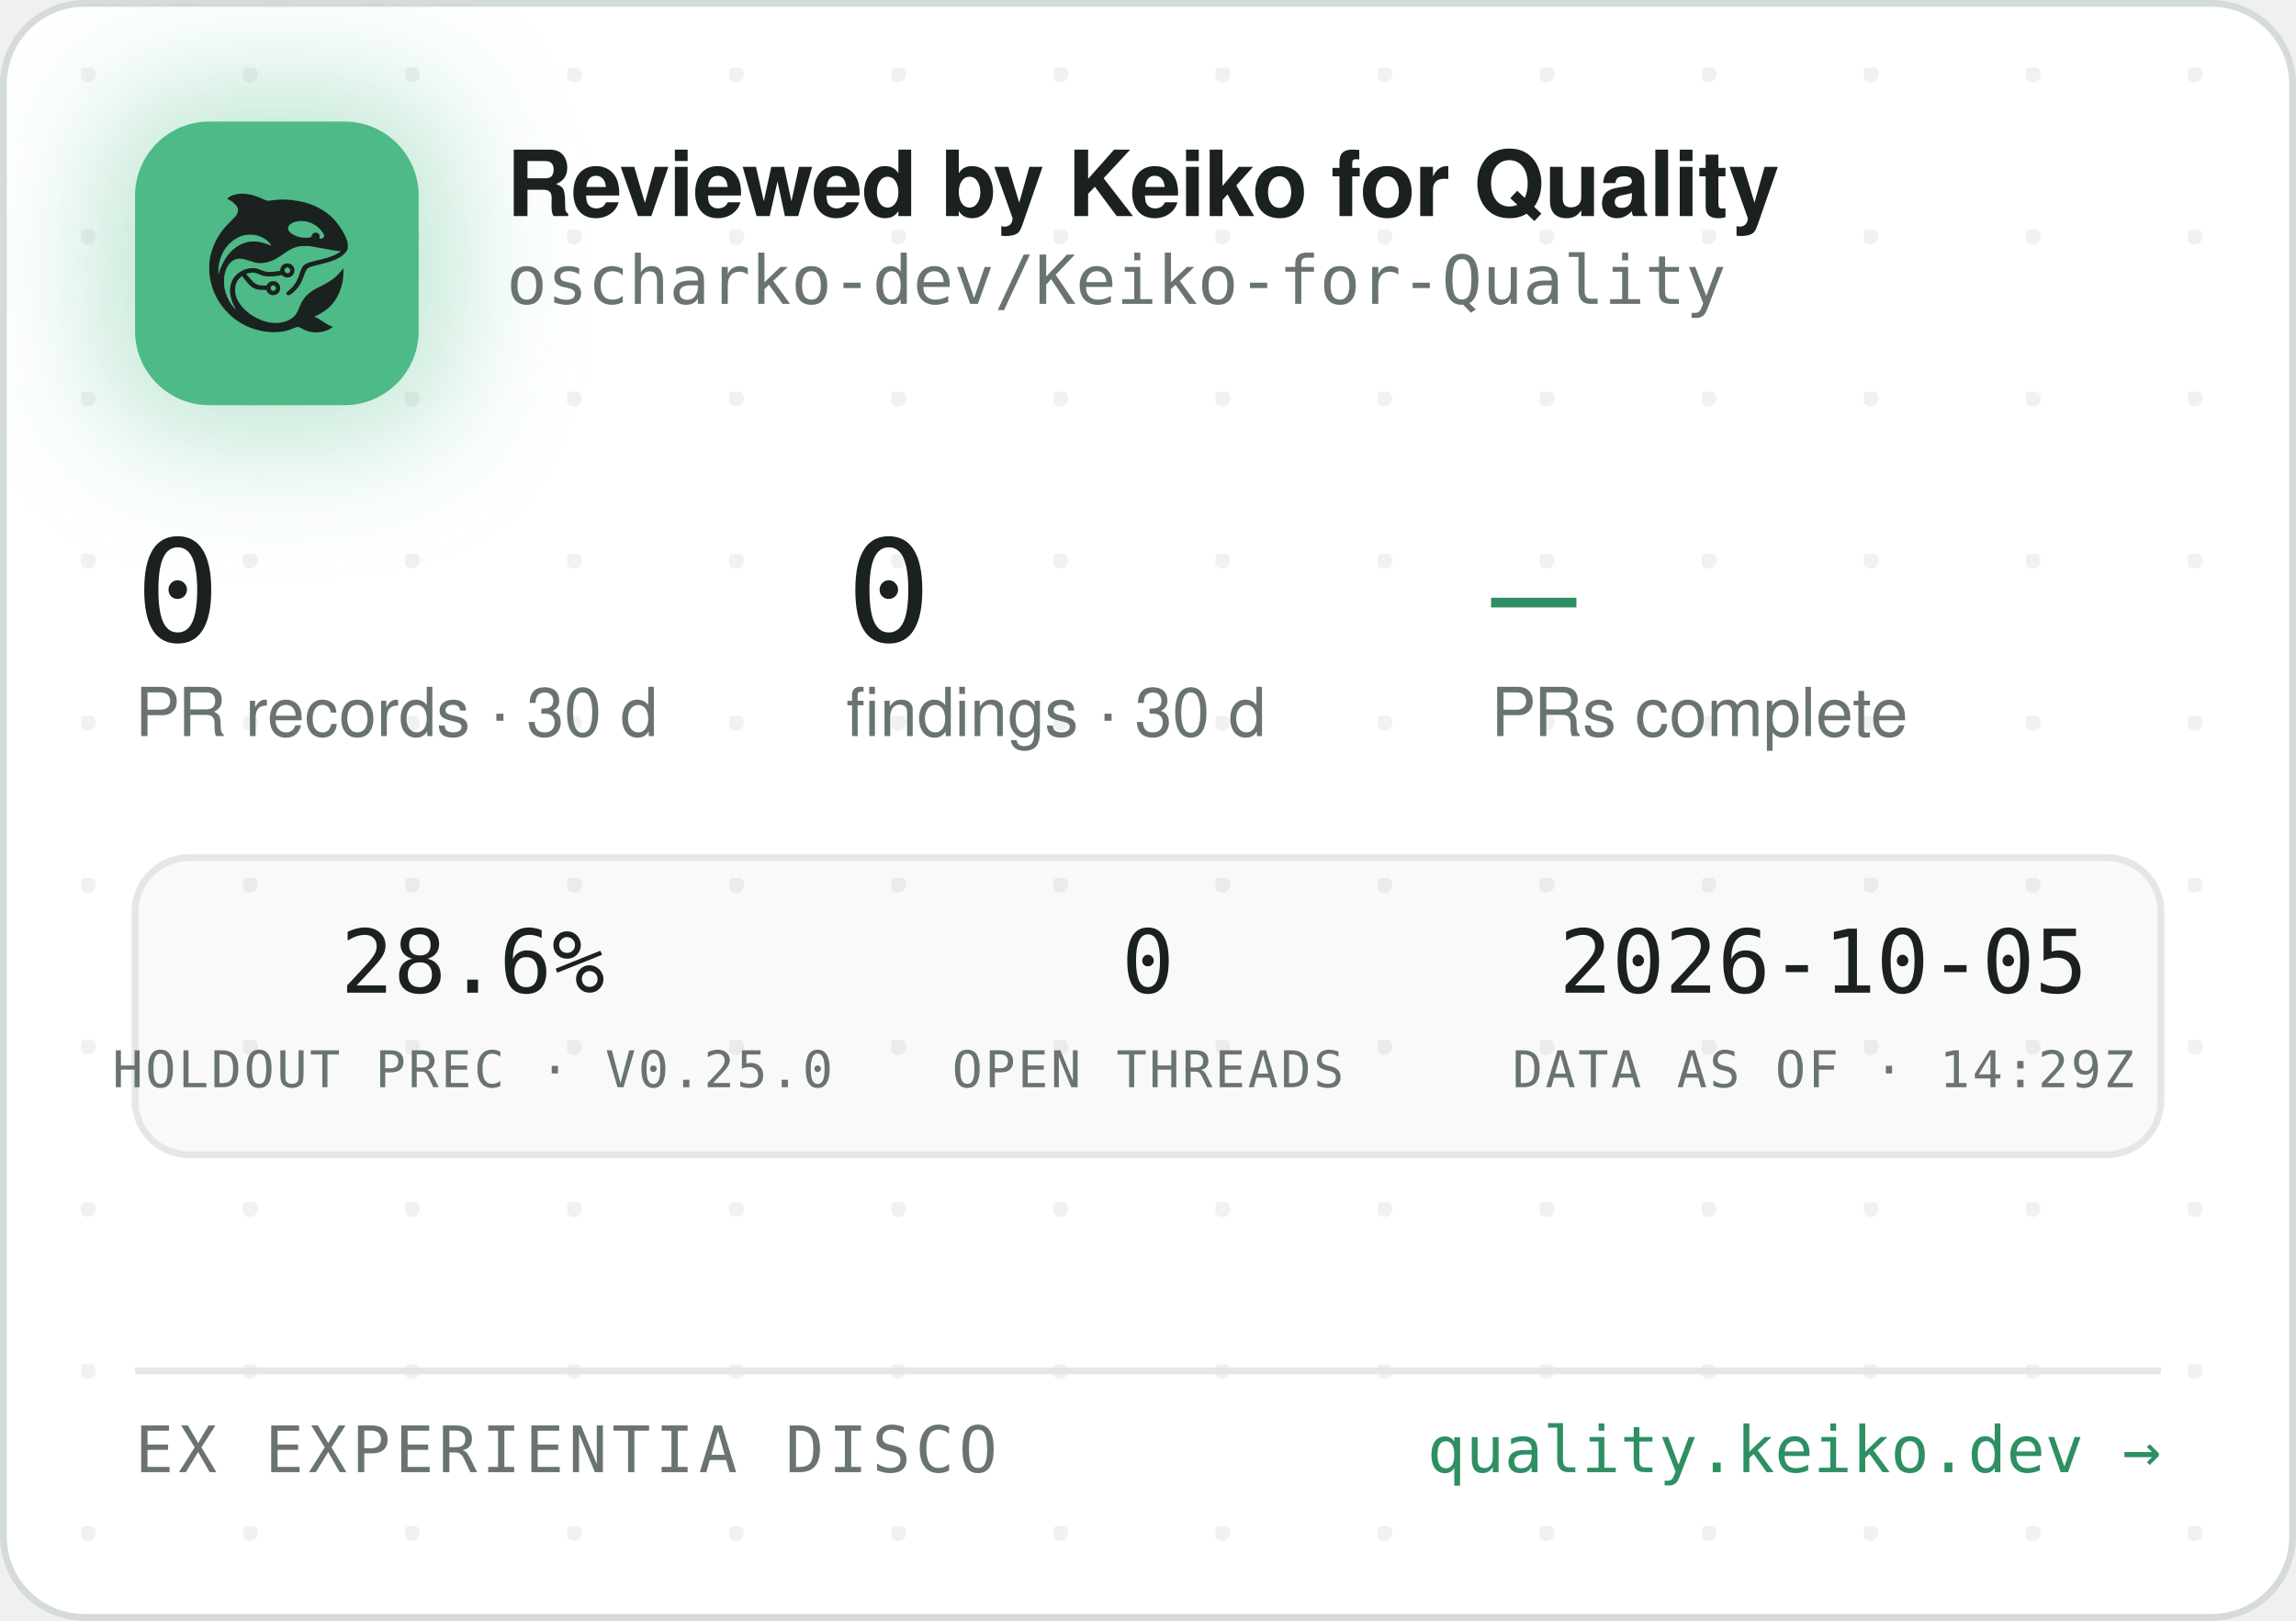
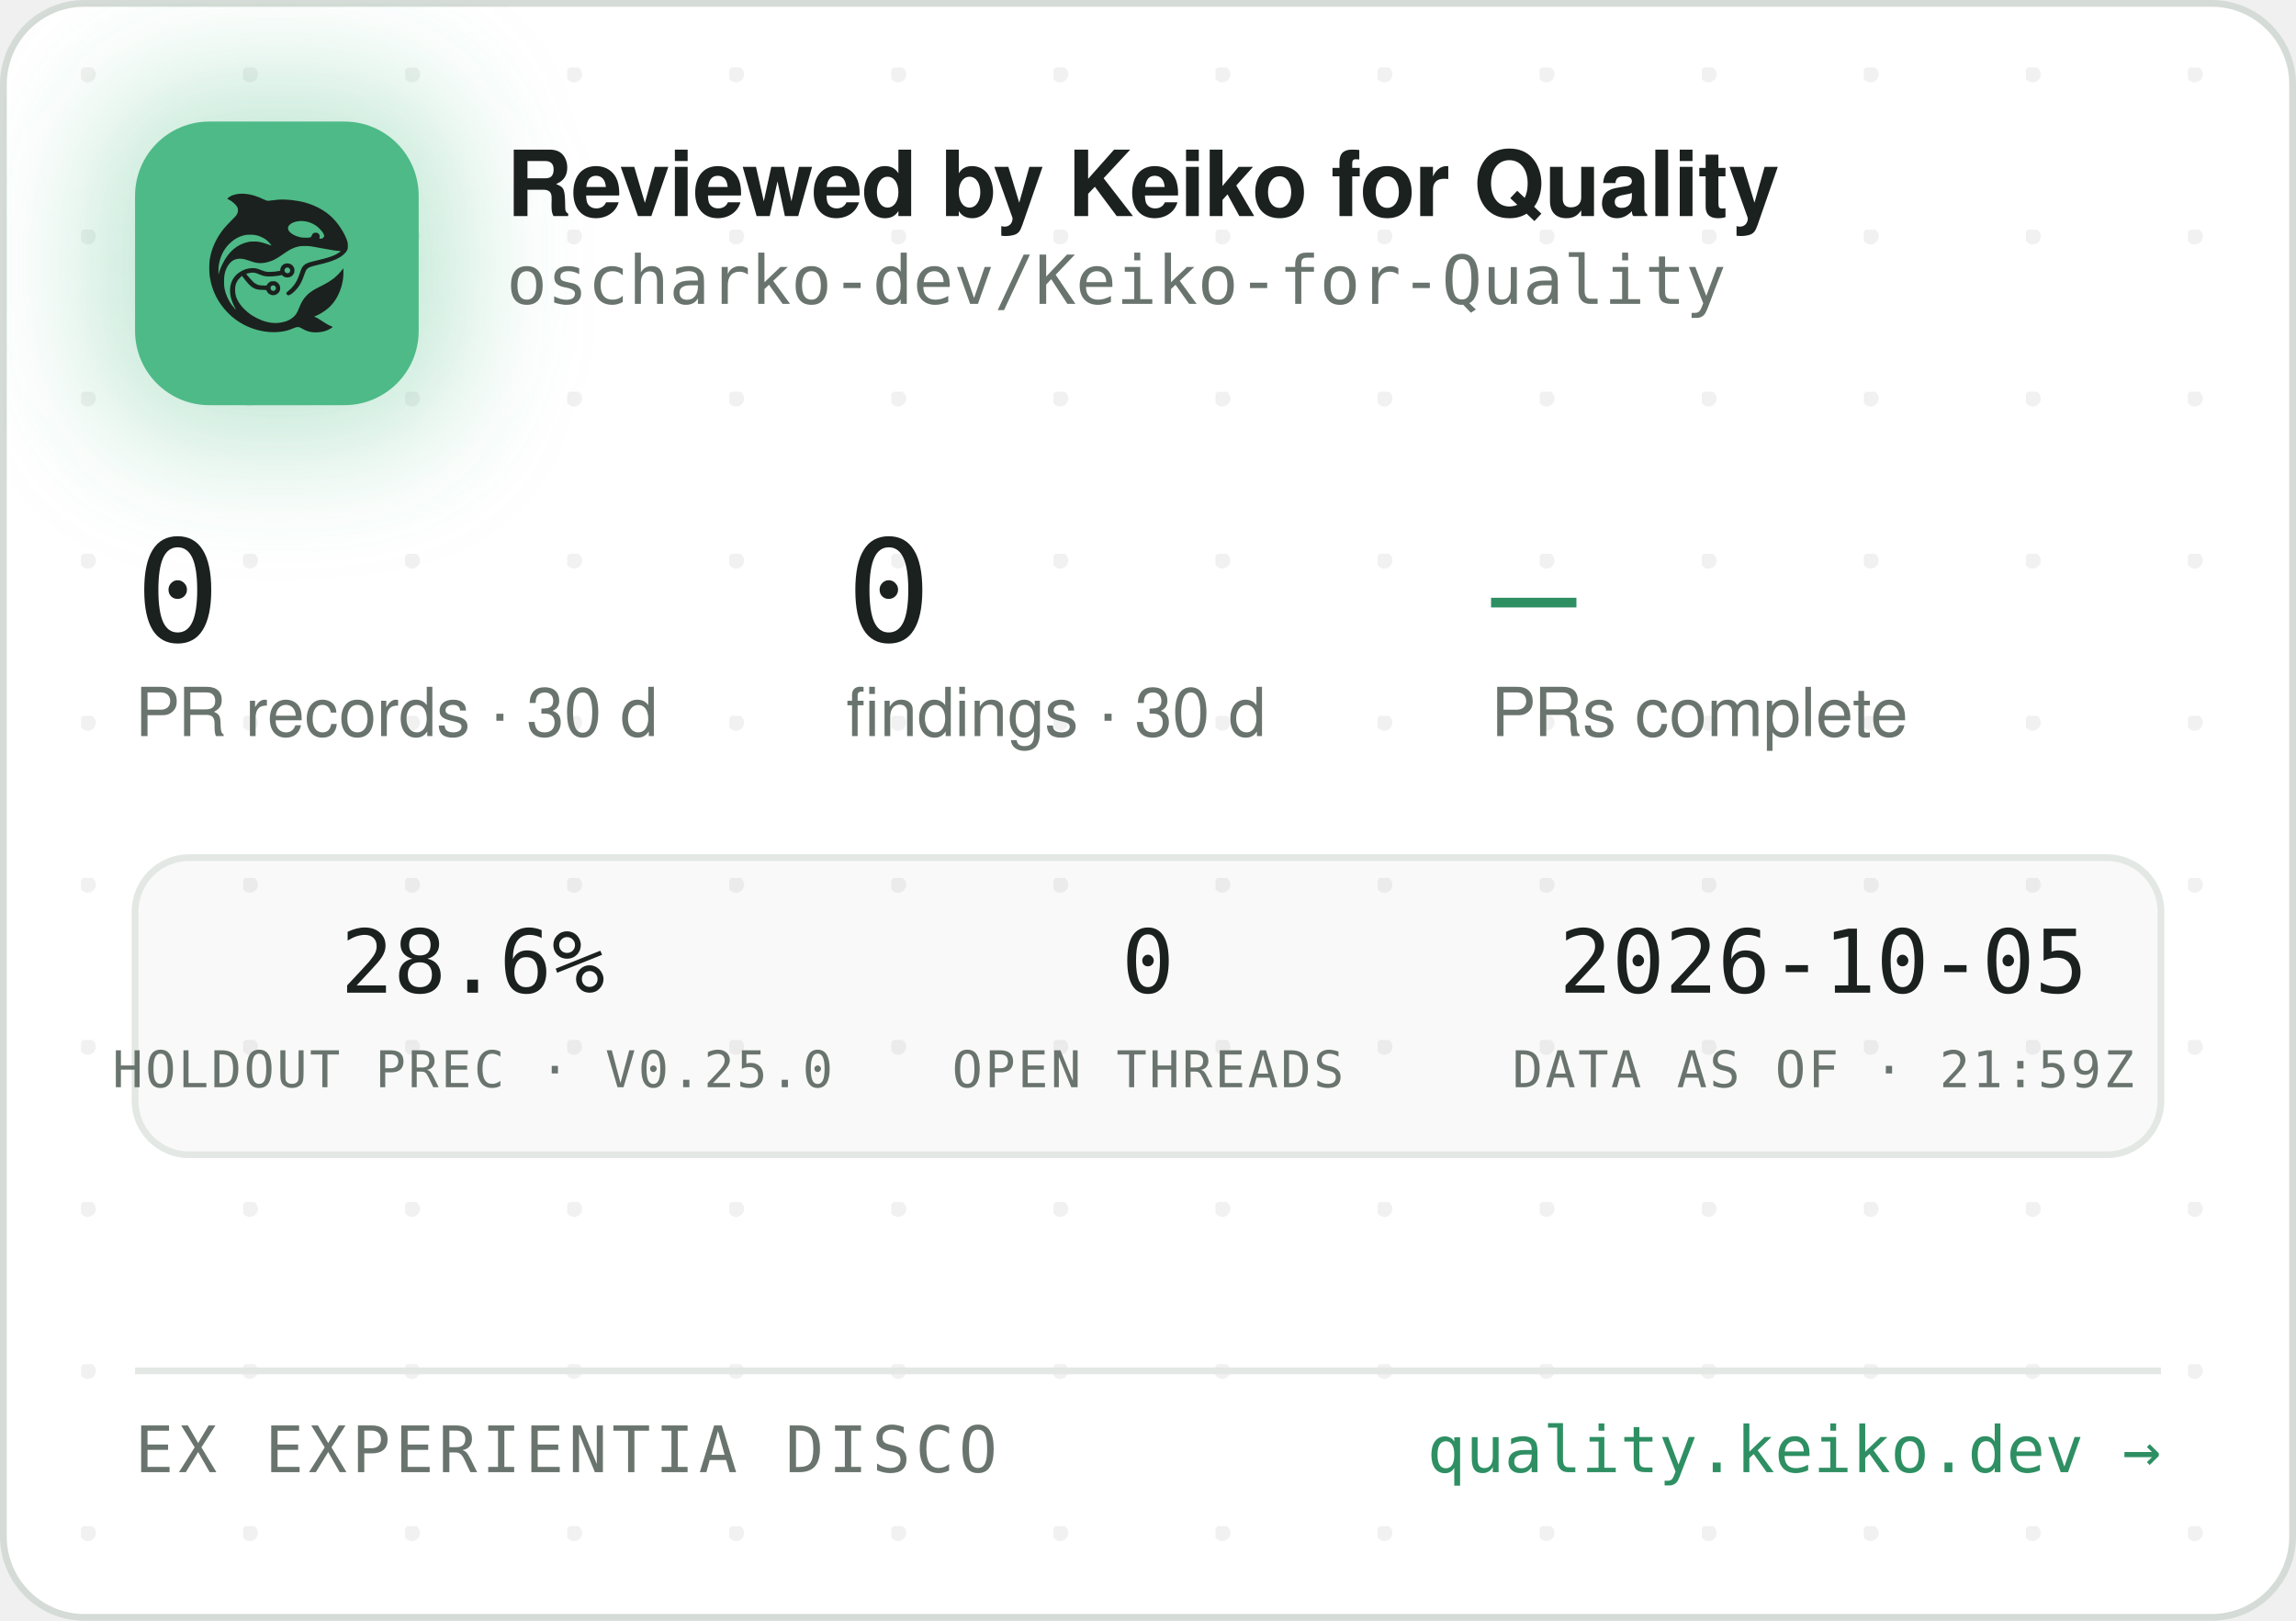
<svg xmlns="http://www.w3.org/2000/svg" width="340" height="240" viewBox="0 0 340 240" role="img" aria-label="Reviewed by Keiko for Quality — oscharko-dev/Keiko-for-Quality">
  <defs>
    <pattern id="dots" width="24" height="24" patternUnits="userSpaceOnUse" x="12" y="10">
      <circle cx="1" cy="1" r="1.2" fill="rgba(27,33,30,0.06)" />
    </pattern>
    <filter id="glow" x="-60%" y="-60%" width="220%" height="220%">
      <feGaussianBlur stdDeviation="9" />
    </filter>
    <clipPath id="card">
      <rect x="0.5" y="0.5" width="339" height="239" rx="12" />
    </clipPath>
  </defs>
  <rect x="0.5" y="0.5" width="339" height="239" rx="12" fill="#FFFFFF" stroke="#D5DBD6" />
  <rect x="0.5" y="0.5" width="339" height="239" rx="12" fill="url(#dots)" />
  <g clip-path="url(#card)">
    <rect x="14" y="12" width="54" height="54" rx="16" fill="rgba(78,186,135,0.35)" filter="url(#glow)" />
    <rect x="20" y="18" width="42" height="42" rx="11" fill="#4EBA87" />
    <g transform="translate(24,22) scale(0.03320312)">
      <g transform="translate(1024 0) scale(-1 1)">
        <g transform="translate(1024, 1024) scale(-0.1, -0.1)" fill="#1B211E" stroke="none">
          <path d="M3465 8223 c-144 -8 -314 -52 -408 -105 -69 -39 -146 -99 -146 -113 0 -5 30 -24 68 -42 146 -70 323 -229 377 -340 25 -49 29 -70 29 -138 -1 -72 -5 -88 -39 -160 -36 -75 -54 -95 -265 -305 -134 -132 -270 -279 -331 -355 -339 -425 -552 -896 -626 -1390 -25 -165 -25 -549 0 -720 92 -645 368 -1196 826 -1655 322 -324 710 -562 1145 -704 389 -126 793 -172 1155 -130 235 27 377 63 579 149 205 87 268 86 423 -7 102 -62 231 -115 335 -138 247 -56 562 -26 794 74 92 40 244 136 232 146 -4 3 -26 12 -48 19 -86 28 -246 116 -385 211 -162 112 -284 182 -357 207 l-48 17 40 15 c185 70 436 223 595 363 438 386 695 1014 678 1663 l-3 120 -50 -70 c-64 -90 -248 -280 -350 -362 -171 -136 -366 -255 -645 -391 -288 -140 -442 -243 -590 -391 -136 -137 -247 -316 -325 -526 -47 -127 -114 -262 -160 -326 -79 -107 -237 -224 -384 -283 -136 -55 -355 -96 -514 -96 -274 0 -548 71 -832 215 -242 123 -375 216 -553 389 -175 171 -287 332 -361 517 -44 114 -63 216 -63 359 0 152 17 233 74 350 35 70 59 102 136 179 l95 94 21 -29 c55 -75 219 -277 277 -338 171 -183 337 -256 582 -256 56 0 126 -3 155 -7 53 -6 54 -7 76 -57 30 -66 97 -128 172 -156 151 -57 318 11 395 160 33 62 34 193 3 261 -30 64 -88 125 -148 157 -44 23 -63 27 -141 27 -78 0 -97 -4 -140 -27 -58 -30 -131 -105 -141 -142 -6 -25 -8 -26 -93 -26 -47 0 -131 5 -186 10 -87 8 -111 15 -182 51 -45 22 -109 66 -143 96 -59 53 -326 361 -319 367 14 11 179 47 241 52 102 9 177 -7 318 -66 158 -66 243 -89 357 -99 157 -12 413 5 582 40 l93 19 44 -39 c59 -52 135 -75 228 -69 117 8 212 72 262 176 23 47 28 71 28 138 0 70 -4 89 -29 138 -55 110 -145 167 -270 174 -65 3 -91 0 -137 -18 -107 -40 -183 -140 -195 -257 l-6 -52 -51 -11 c-104 -23 -285 -41 -411 -42 -149 -1 -211 12 -402 88 -186 74 -256 88 -403 81 -193 -8 -377 -70 -546 -182 -342 -228 -485 -611 -399 -1064 30 -157 119 -388 209 -541 20 -35 35 -64 33 -66 -8 -8 -111 108 -190 214 -154 206 -278 489 -324 737 -28 154 -25 492 6 635 46 216 133 391 256 514 82 82 161 128 271 156 152 39 300 23 529 -57 217 -76 308 -101 410 -114 137 -17 284 -7 426 30 272 70 414 145 809 425 217 153 399 238 610 283 64 14 129 18 265 18 197 0 269 -9 615 -76 461 -89 843 -149 952 -149 41 0 41 0 23 -20 -28 -31 -169 -119 -254 -158 -167 -77 -388 -145 -716 -222 -399 -93 -508 -128 -608 -194 -102 -68 -160 -160 -217 -346 -35 -115 -102 -286 -149 -378 -85 -168 -227 -341 -377 -458 -105 -82 -115 -107 -69 -162 29 -34 65 -44 109 -29 86 29 261 181 371 322 126 162 201 309 295 581 61 176 90 232 145 283 62 57 163 93 470 165 439 104 640 169 863 278 206 100 368 240 434 375 32 67 33 71 33 198 -1 120 -3 138 -34 229 -98 294 -319 655 -573 936 -381 421 -968 723 -1618 834 -448 76 -767 83 -1169 25 -80 -12 -165 -19 -190 -17 -26 3 -90 26 -146 53 -343 162 -576 233 -842 255 -114 9 -141 10 -248 3z m2926 -1227 c164 -27 346 -102 485 -202 181 -129 354 -348 354 -448 0 -64 -75 -126 -154 -126 -60 0 -63 4 -52 70 8 50 7 65 -9 100 -29 64 -74 93 -151 98 -54 4 -70 1 -107 -21 -42 -25 -61 -52 -91 -129 -25 -64 -55 -73 -246 -73 -121 0 -187 5 -248 18 -318 70 -556 242 -556 402 0 218 388 374 775 311z m-2249 -611 c119 -21 208 -50 321 -106 114 -56 177 -100 266 -184 67 -63 157 -173 148 -181 -2 -3 -61 18 -130 45 -131 52 -298 100 -427 122 -113 20 -367 17 -470 -4 -502 -106 -885 -433 -1160 -992 -70 -142 -160 -379 -160 -424 0 -9 -5 -23 -11 -31 -13 -19 -5 316 10 410 80 482 295 846 661 1117 145 107 350 197 522 228 100 18 326 18 430 0z m1485 -1456 c95 -36 119 -159 42 -223 -78 -66 -209 -1 -209 104 0 60 33 100 99 121 36 10 36 10 68 -2z m-591 -822 c29 -26 37 -42 40 -77 6 -54 -9 -86 -55 -117 -41 -28 -70 -29 -119 -4 -44 22 -62 55 -62 112 0 51 13 75 53 99 50 31 101 26 143 -13z" />
        </g>
      </g>
    </g>
    <text x="75" y="32" font-family="-apple-system,'Segoe UI',Helvetica,Arial,sans-serif" font-size="13.5" font-weight="650" letter-spacing="-0.14" fill="#1B211E">Reviewed by Keiko for Quality</text>
    <text x="75" y="45" font-family="'JetBrains Mono',SFMono-Regular,Consolas,Menlo,monospace" font-size="10" fill="#6A746E">oscharko-dev/Keiko-for-Quality</text>
    <text x="20" y="95" font-family="'JetBrains Mono',SFMono-Regular,Consolas,Menlo,monospace" font-size="21" fill="#1B211E">0</text>
    <text x="20" y="109" font-family="-apple-system,'Segoe UI',Helvetica,Arial,sans-serif" font-size="10" fill="#6A746E">PR records · 30 d</text>
    <text x="125.3" y="95" font-family="'JetBrains Mono',SFMono-Regular,Consolas,Menlo,monospace" font-size="21" fill="#1B211E">0</text>
    <text x="125.3" y="109" font-family="-apple-system,'Segoe UI',Helvetica,Arial,sans-serif" font-size="10" fill="#6A746E">findings · 30 d</text>
    <text x="220.8" y="95" font-family="'JetBrains Mono',SFMono-Regular,Consolas,Menlo,monospace" font-size="21" fill="#2E8F63">—</text>
    <text x="220.8" y="109" font-family="-apple-system,'Segoe UI',Helvetica,Arial,sans-serif" font-size="10" fill="#6A746E">PRs complete</text>
    <rect x="20" y="127" width="300" height="44" rx="8" fill="rgba(27,33,30,0.025)" stroke="#E3E8E4" />
    <text x="70" y="147" text-anchor="middle" font-family="'JetBrains Mono',SFMono-Regular,Consolas,Menlo,monospace" font-size="13" fill="#1B211E">28.6%</text>
    <text x="70" y="161" text-anchor="middle" font-family="'JetBrains Mono',SFMono-Regular,Consolas,Menlo,monospace" font-size="7.5" letter-spacing="0.35" fill="#6A746E">HOLDOUT PREC · V0.25.0</text>
    <text x="170" y="147" text-anchor="middle" font-family="'JetBrains Mono',SFMono-Regular,Consolas,Menlo,monospace" font-size="13" fill="#1B211E">0</text>
    <text x="170" y="161" text-anchor="middle" font-family="'JetBrains Mono',SFMono-Regular,Consolas,Menlo,monospace" font-size="7.5" letter-spacing="0.35" fill="#6A746E">OPEN THREADS</text>
    <text x="270" y="147" text-anchor="middle" font-family="'JetBrains Mono',SFMono-Regular,Consolas,Menlo,monospace" font-size="13" fill="#1B211E">2026-10-05</text>
-     <text x="270" y="161" text-anchor="middle" font-family="'JetBrains Mono',SFMono-Regular,Consolas,Menlo,monospace" font-size="7.5" letter-spacing="0.35" fill="#6A746E">DATA AS OF · 14:29Z</text>
+     <text x="270" y="161" text-anchor="middle" font-family="'JetBrains Mono',SFMono-Regular,Consolas,Menlo,monospace" font-size="7.5" letter-spacing="0.35" fill="#6A746E">DATA AS OF · 21:59Z</text>
    <line x1="20" y1="203" x2="320" y2="203" stroke="#E3E8E4" />
    <text x="20" y="218" font-family="'JetBrains Mono',SFMono-Regular,Consolas,Menlo,monospace" font-size="9.5" letter-spacing="0.7" fill="#6A746E">EX EXPERIENTIA DISCO</text>
    <text x="320" y="218" text-anchor="end" font-family="'JetBrains Mono',SFMono-Regular,Consolas,Menlo,monospace" font-size="9.5" fill="#2E8F63">quality.keiko.dev →</text>
  </g>
</svg>
